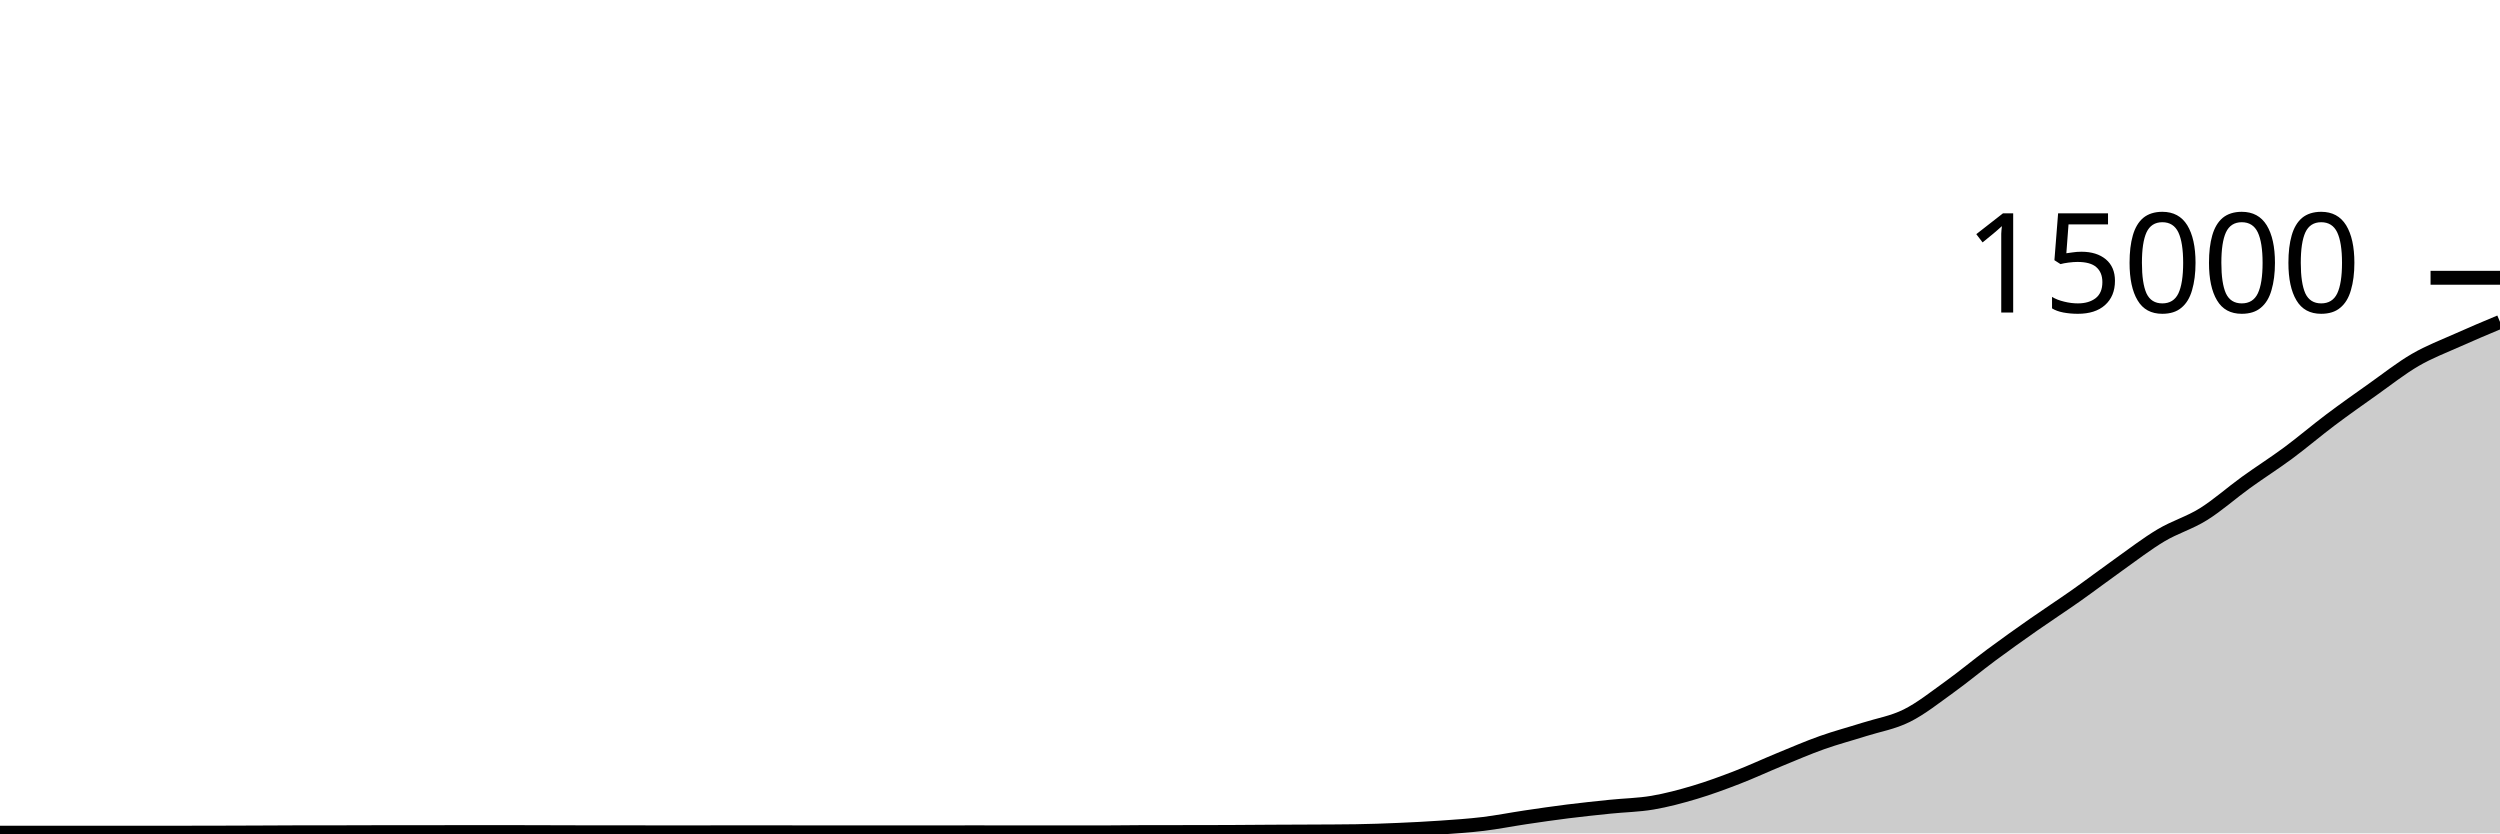
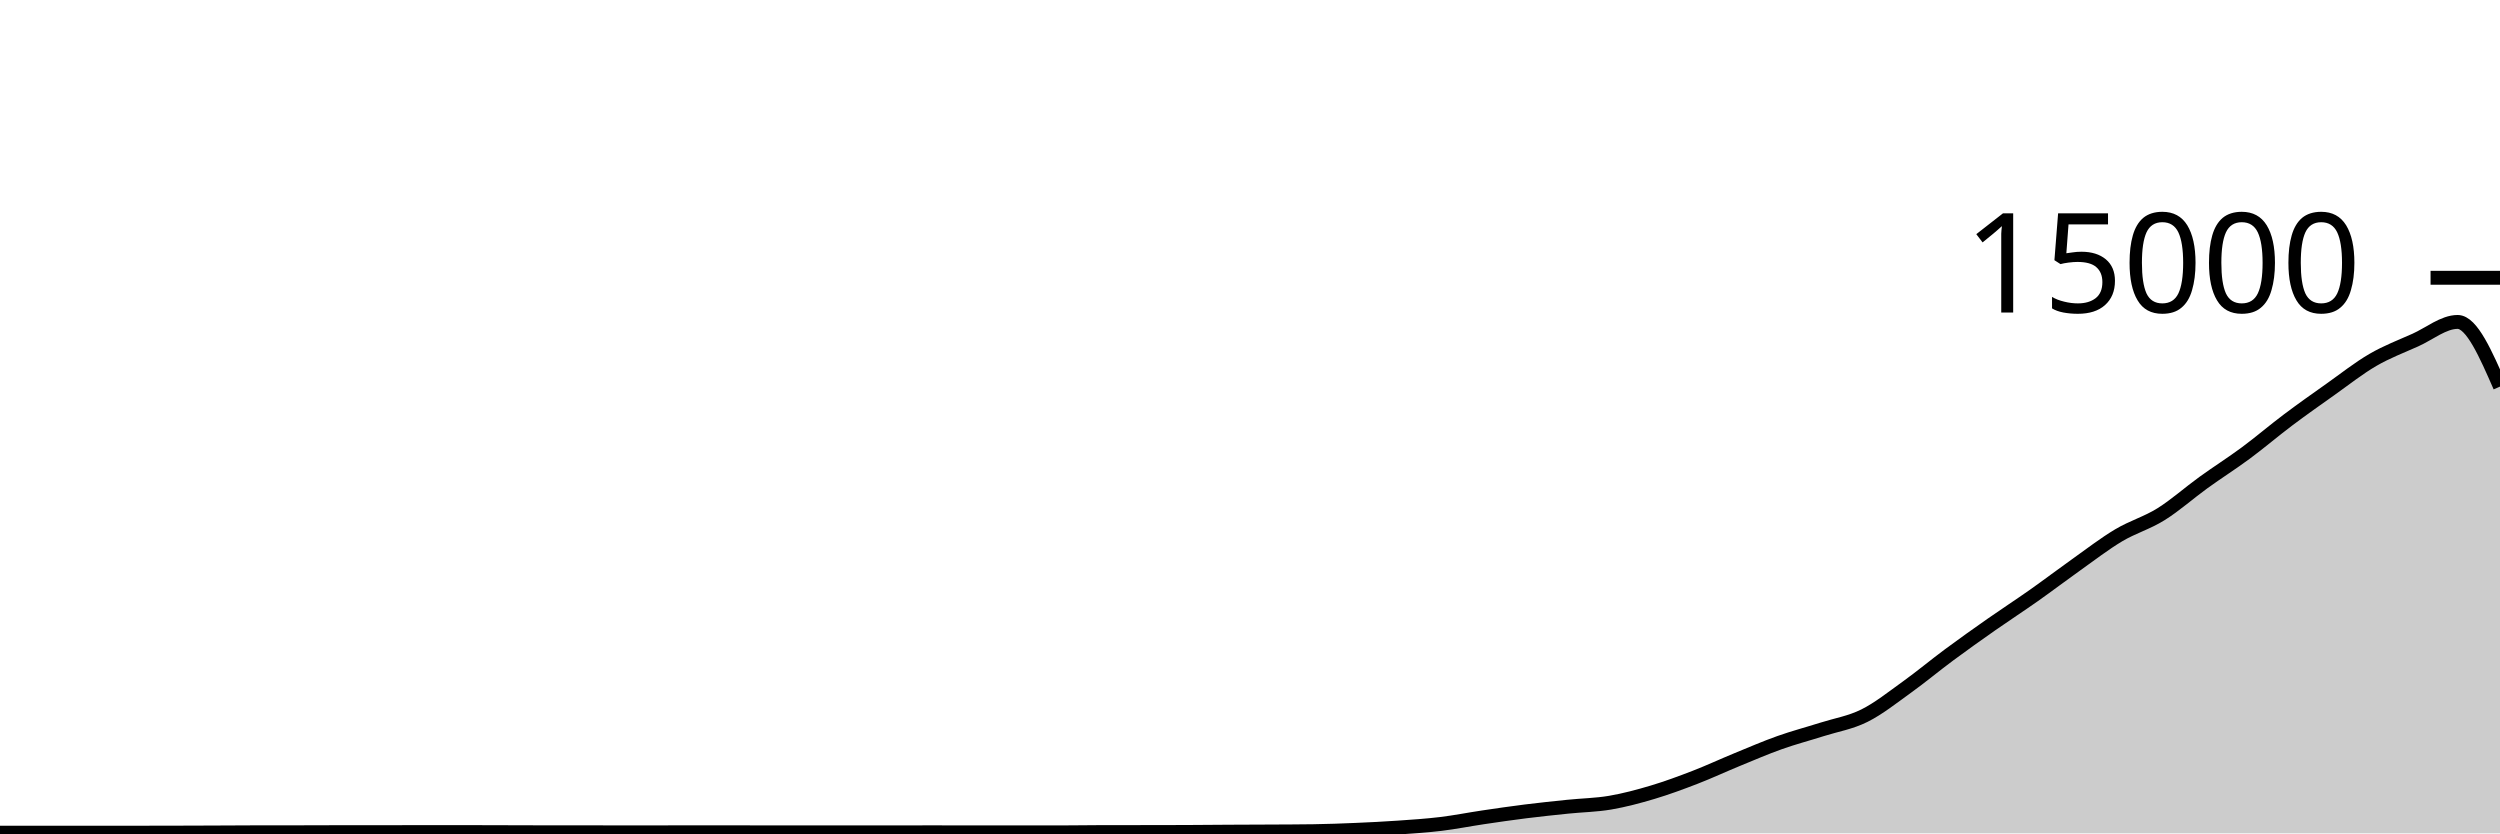
<svg xmlns="http://www.w3.org/2000/svg" viewBox="0 0 180 60">
  <g transform="translate(0,20)">
-     <path class="area" fill="rgba(0, 0, 0, 0.2)" d="M0,39.952C1.017,39.953,2.034,39.955,3.051,39.955C4.068,39.955,5.085,39.955,6.102,39.955C7.119,39.955,8.136,39.955,9.153,39.955C10.169,39.955,11.186,39.953,12.203,39.952C13.22,39.951,14.237,39.951,15.254,39.949C16.271,39.948,17.288,39.943,18.305,39.939C19.322,39.935,20.339,39.927,21.356,39.925C22.373,39.924,23.39,39.924,24.407,39.923C25.424,39.921,26.441,39.915,27.458,39.915C28.475,39.915,29.492,39.915,30.508,39.915C31.525,39.915,32.542,39.909,33.559,39.909C34.576,39.909,35.593,39.909,36.61,39.909C37.627,39.909,38.644,39.915,39.661,39.917C40.678,39.92,41.695,39.925,42.712,39.925C43.729,39.925,44.746,39.925,45.763,39.925C46.78,39.925,47.797,39.931,48.814,39.931C49.831,39.931,50.847,39.927,51.864,39.925C52.881,39.924,53.898,39.923,54.915,39.923C55.932,39.923,56.949,39.927,57.966,39.928C58.983,39.929,60,39.931,61.017,39.931C62.034,39.931,63.051,39.928,64.068,39.928C65.085,39.928,66.102,39.931,67.119,39.931C68.136,39.931,69.153,39.925,70.169,39.925C71.186,39.925,72.203,39.931,73.22,39.931C74.237,39.931,75.254,39.931,76.271,39.931C77.288,39.931,78.305,39.931,79.322,39.931C80.339,39.931,81.356,39.911,82.373,39.909C83.39,39.908,84.407,39.908,85.424,39.907C86.441,39.905,87.458,39.905,88.475,39.901C89.492,39.898,90.508,39.886,91.525,39.88C92.542,39.874,93.559,39.872,94.576,39.867C95.593,39.861,96.61,39.86,97.627,39.845C98.644,39.831,99.661,39.793,100.678,39.749C101.695,39.706,102.712,39.655,103.729,39.584C104.746,39.513,105.763,39.448,106.78,39.325C107.797,39.203,108.814,38.999,109.831,38.848C110.847,38.697,111.864,38.549,112.881,38.421C113.898,38.294,114.915,38.188,115.932,38.083C116.949,37.978,117.966,37.965,118.983,37.792C120,37.619,121.017,37.346,122.034,37.043C123.051,36.739,124.068,36.364,125.085,35.971C126.102,35.578,127.119,35.103,128.136,34.685C129.153,34.268,130.169,33.828,131.186,33.467C132.203,33.105,133.22,32.84,134.237,32.517C135.254,32.194,136.271,32.034,137.288,31.528C138.305,31.022,139.322,30.21,140.339,29.48C141.356,28.75,142.373,27.9,143.39,27.147C144.407,26.393,145.424,25.672,146.441,24.96C147.458,24.248,148.475,23.589,149.492,22.872C150.508,22.155,151.525,21.38,152.542,20.659C153.559,19.937,154.576,19.15,155.593,18.544C156.61,17.938,157.627,17.657,158.644,17.024C159.661,16.391,160.678,15.481,161.695,14.747C162.712,14.012,163.729,13.371,164.746,12.619C165.763,11.866,166.78,10.996,167.797,10.232C168.814,9.468,169.831,8.752,170.847,8.032C171.864,7.312,172.881,6.505,173.898,5.915C174.915,5.324,175.932,4.944,176.949,4.488C177.966,4.032,178.983,3.605,180,3.179L180,40C178.983,40,177.966,40,176.949,40C175.932,40,174.915,40,173.898,40C172.881,40,171.864,40,170.847,40C169.831,40,168.814,40,167.797,40C166.78,40,165.763,40,164.746,40C163.729,40,162.712,40,161.695,40C160.678,40,159.661,40,158.644,40C157.627,40,156.61,40,155.593,40C154.576,40,153.559,40,152.542,40C151.525,40,150.508,40,149.492,40C148.475,40,147.458,40,146.441,40C145.424,40,144.407,40,143.39,40C142.373,40,141.356,40,140.339,40C139.322,40,138.305,40,137.288,40C136.271,40,135.254,40,134.237,40C133.22,40,132.203,40,131.186,40C130.169,40,129.153,40,128.136,40C127.119,40,126.102,40,125.085,40C124.068,40,123.051,40,122.034,40C121.017,40,120,40,118.983,40C117.966,40,116.949,40,115.932,40C114.915,40,113.898,40,112.881,40C111.864,40,110.847,40,109.831,40C108.814,40,107.797,40,106.78,40C105.763,40,104.746,40,103.729,40C102.712,40,101.695,40,100.678,40C99.661,40,98.644,40,97.627,40C96.61,40,95.593,40,94.576,40C93.559,40,92.542,40,91.525,40C90.508,40,89.492,40,88.475,40C87.458,40,86.441,40,85.424,40C84.407,40,83.39,40,82.373,40C81.356,40,80.339,40,79.322,40C78.305,40,77.288,40,76.271,40C75.254,40,74.237,40,73.22,40C72.203,40,71.186,40,70.169,40C69.153,40,68.136,40,67.119,40C66.102,40,65.085,40,64.068,40C63.051,40,62.034,40,61.017,40C60,40,58.983,40,57.966,40C56.949,40,55.932,40,54.915,40C53.898,40,52.881,40,51.864,40C50.847,40,49.831,40,48.814,40C47.797,40,46.78,40,45.763,40C44.746,40,43.729,40,42.712,40C41.695,40,40.678,40,39.661,40C38.644,40,37.627,40,36.61,40C35.593,40,34.576,40,33.559,40C32.542,40,31.525,40,30.508,40C29.492,40,28.475,40,27.458,40C26.441,40,25.424,40,24.407,40C23.39,40,22.373,40,21.356,40C20.339,40,19.322,40,18.305,40C17.288,40,16.271,40,15.254,40C14.237,40,13.22,40,12.203,40C11.186,40,10.169,40,9.153,40C8.136,40,7.119,40,6.102,40C5.085,40,4.068,40,3.051,40C2.034,40,1.017,40,0,40Z" />
-     <path class="line" stroke="black" fill="none" d="M0,39.952C1.017,39.953,2.034,39.955,3.051,39.955C4.068,39.955,5.085,39.955,6.102,39.955C7.119,39.955,8.136,39.955,9.153,39.955C10.169,39.955,11.186,39.953,12.203,39.952C13.22,39.951,14.237,39.951,15.254,39.949C16.271,39.948,17.288,39.943,18.305,39.939C19.322,39.935,20.339,39.927,21.356,39.925C22.373,39.924,23.39,39.924,24.407,39.923C25.424,39.921,26.441,39.915,27.458,39.915C28.475,39.915,29.492,39.915,30.508,39.915C31.525,39.915,32.542,39.909,33.559,39.909C34.576,39.909,35.593,39.909,36.61,39.909C37.627,39.909,38.644,39.915,39.661,39.917C40.678,39.92,41.695,39.925,42.712,39.925C43.729,39.925,44.746,39.925,45.763,39.925C46.78,39.925,47.797,39.931,48.814,39.931C49.831,39.931,50.847,39.927,51.864,39.925C52.881,39.924,53.898,39.923,54.915,39.923C55.932,39.923,56.949,39.927,57.966,39.928C58.983,39.929,60,39.931,61.017,39.931C62.034,39.931,63.051,39.928,64.068,39.928C65.085,39.928,66.102,39.931,67.119,39.931C68.136,39.931,69.153,39.925,70.169,39.925C71.186,39.925,72.203,39.931,73.22,39.931C74.237,39.931,75.254,39.931,76.271,39.931C77.288,39.931,78.305,39.931,79.322,39.931C80.339,39.931,81.356,39.911,82.373,39.909C83.39,39.908,84.407,39.908,85.424,39.907C86.441,39.905,87.458,39.905,88.475,39.901C89.492,39.898,90.508,39.886,91.525,39.88C92.542,39.874,93.559,39.872,94.576,39.867C95.593,39.861,96.61,39.86,97.627,39.845C98.644,39.831,99.661,39.793,100.678,39.749C101.695,39.706,102.712,39.655,103.729,39.584C104.746,39.513,105.763,39.448,106.78,39.325C107.797,39.203,108.814,38.999,109.831,38.848C110.847,38.697,111.864,38.549,112.881,38.421C113.898,38.294,114.915,38.188,115.932,38.083C116.949,37.978,117.966,37.965,118.983,37.792C120,37.619,121.017,37.346,122.034,37.043C123.051,36.739,124.068,36.364,125.085,35.971C126.102,35.578,127.119,35.103,128.136,34.685C129.153,34.268,130.169,33.828,131.186,33.467C132.203,33.105,133.22,32.84,134.237,32.517C135.254,32.194,136.271,32.034,137.288,31.528C138.305,31.022,139.322,30.21,140.339,29.48C141.356,28.75,142.373,27.9,143.39,27.147C144.407,26.393,145.424,25.672,146.441,24.96C147.458,24.248,148.475,23.589,149.492,22.872C150.508,22.155,151.525,21.38,152.542,20.659C153.559,19.937,154.576,19.15,155.593,18.544C156.61,17.938,157.627,17.657,158.644,17.024C159.661,16.391,160.678,15.481,161.695,14.747C162.712,14.012,163.729,13.371,164.746,12.619C165.763,11.866,166.78,10.996,167.797,10.232C168.814,9.468,169.831,8.752,170.847,8.032C171.864,7.312,172.881,6.505,173.898,5.915C174.915,5.324,175.932,4.944,176.949,4.488C177.966,4.032,178.983,3.605,180,3.179" />
+     <path class="area" fill="rgba(0, 0, 0, 0.2)" d="M0,39.955C1.017,39.955,2.034,39.955,3.051,39.955C4.068,39.955,5.085,39.955,6.102,39.955C7.119,39.955,8.136,39.953,9.153,39.952C10.169,39.951,11.186,39.951,12.203,39.949C13.22,39.948,14.237,39.943,15.254,39.939C16.271,39.935,17.288,39.927,18.305,39.925C19.322,39.924,20.339,39.924,21.356,39.923C22.373,39.921,23.39,39.915,24.407,39.915C25.424,39.915,26.441,39.915,27.458,39.915C28.475,39.915,29.492,39.909,30.508,39.909C31.525,39.909,32.542,39.909,33.559,39.909C34.576,39.909,35.593,39.915,36.61,39.917C37.627,39.92,38.644,39.925,39.661,39.925C40.678,39.925,41.695,39.925,42.712,39.925C43.729,39.925,44.746,39.931,45.763,39.931C46.78,39.931,47.797,39.927,48.814,39.925C49.831,39.924,50.847,39.923,51.864,39.923C52.881,39.923,53.898,39.927,54.915,39.928C55.932,39.929,56.949,39.931,57.966,39.931C58.983,39.931,60,39.928,61.017,39.928C62.034,39.928,63.051,39.931,64.068,39.931C65.085,39.931,66.102,39.925,67.119,39.925C68.136,39.925,69.153,39.931,70.169,39.931C71.186,39.931,72.203,39.931,73.22,39.931C74.237,39.931,75.254,39.931,76.271,39.931C77.288,39.931,78.305,39.911,79.322,39.909C80.339,39.908,81.356,39.908,82.373,39.907C83.39,39.905,84.407,39.905,85.424,39.901C86.441,39.898,87.458,39.886,88.475,39.88C89.492,39.874,90.508,39.872,91.525,39.867C92.542,39.861,93.559,39.86,94.576,39.845C95.593,39.831,96.61,39.793,97.627,39.749C98.644,39.706,99.661,39.655,100.678,39.584C101.695,39.513,102.712,39.448,103.729,39.325C104.746,39.203,105.763,38.999,106.78,38.848C107.797,38.697,108.814,38.549,109.831,38.421C110.847,38.294,111.864,38.188,112.881,38.083C113.898,37.978,114.915,37.965,115.932,37.792C116.949,37.619,117.966,37.346,118.983,37.043C120,36.739,121.017,36.364,122.034,35.971C123.051,35.578,124.068,35.103,125.085,34.685C126.102,34.268,127.119,33.828,128.136,33.467C129.153,33.105,130.169,32.84,131.186,32.517C132.203,32.194,133.22,32.034,134.237,31.528C135.254,31.022,136.271,30.21,137.288,29.48C138.305,28.75,139.322,27.9,140.339,27.147C141.356,26.393,142.373,25.672,143.39,24.96C144.407,24.248,145.424,23.589,146.441,22.872C147.458,22.155,148.475,21.38,149.492,20.659C150.508,19.937,151.525,19.15,152.542,18.544C153.559,17.938,154.576,17.657,155.593,17.024C156.61,16.391,157.627,15.481,158.644,14.747C159.661,14.012,160.678,13.371,161.695,12.619C162.712,11.866,163.729,10.996,164.746,10.232C165.763,9.468,166.78,8.752,167.797,8.032C168.814,7.312,169.831,6.505,170.847,5.915C171.864,5.324,172.881,4.944,173.898,4.488C174.915,4.032,175.932,3.179,176.949,3.179C177.966,3.179,178.983,5.507,180,7.835L180,40C178.983,40,177.966,40,176.949,40C175.932,40,174.915,40,173.898,40C172.881,40,171.864,40,170.847,40C169.831,40,168.814,40,167.797,40C166.78,40,165.763,40,164.746,40C163.729,40,162.712,40,161.695,40C160.678,40,159.661,40,158.644,40C157.627,40,156.61,40,155.593,40C154.576,40,153.559,40,152.542,40C151.525,40,150.508,40,149.492,40C148.475,40,147.458,40,146.441,40C145.424,40,144.407,40,143.39,40C142.373,40,141.356,40,140.339,40C139.322,40,138.305,40,137.288,40C136.271,40,135.254,40,134.237,40C133.22,40,132.203,40,131.186,40C130.169,40,129.153,40,128.136,40C127.119,40,126.102,40,125.085,40C124.068,40,123.051,40,122.034,40C121.017,40,120,40,118.983,40C117.966,40,116.949,40,115.932,40C114.915,40,113.898,40,112.881,40C111.864,40,110.847,40,109.831,40C108.814,40,107.797,40,106.78,40C105.763,40,104.746,40,103.729,40C102.712,40,101.695,40,100.678,40C99.661,40,98.644,40,97.627,40C96.61,40,95.593,40,94.576,40C93.559,40,92.542,40,91.525,40C90.508,40,89.492,40,88.475,40C87.458,40,86.441,40,85.424,40C84.407,40,83.39,40,82.373,40C81.356,40,80.339,40,79.322,40C78.305,40,77.288,40,76.271,40C75.254,40,74.237,40,73.22,40C72.203,40,71.186,40,70.169,40C69.153,40,68.136,40,67.119,40C66.102,40,65.085,40,64.068,40C63.051,40,62.034,40,61.017,40C60,40,58.983,40,57.966,40C56.949,40,55.932,40,54.915,40C53.898,40,52.881,40,51.864,40C50.847,40,49.831,40,48.814,40C47.797,40,46.78,40,45.763,40C44.746,40,43.729,40,42.712,40C41.695,40,40.678,40,39.661,40C38.644,40,37.627,40,36.61,40C35.593,40,34.576,40,33.559,40C32.542,40,31.525,40,30.508,40C29.492,40,28.475,40,27.458,40C26.441,40,25.424,40,24.407,40C23.39,40,22.373,40,21.356,40C20.339,40,19.322,40,18.305,40C17.288,40,16.271,40,15.254,40C14.237,40,13.22,40,12.203,40C11.186,40,10.169,40,9.153,40C8.136,40,7.119,40,6.102,40C5.085,40,4.068,40,3.051,40C2.034,40,1.017,40,0,40Z" />
+     <path class="line" stroke="black" fill="none" d="M0,39.955C1.017,39.955,2.034,39.955,3.051,39.955C4.068,39.955,5.085,39.955,6.102,39.955C7.119,39.955,8.136,39.953,9.153,39.952C10.169,39.951,11.186,39.951,12.203,39.949C13.22,39.948,14.237,39.943,15.254,39.939C16.271,39.935,17.288,39.927,18.305,39.925C19.322,39.924,20.339,39.924,21.356,39.923C22.373,39.921,23.39,39.915,24.407,39.915C25.424,39.915,26.441,39.915,27.458,39.915C28.475,39.915,29.492,39.909,30.508,39.909C31.525,39.909,32.542,39.909,33.559,39.909C34.576,39.909,35.593,39.915,36.61,39.917C37.627,39.92,38.644,39.925,39.661,39.925C40.678,39.925,41.695,39.925,42.712,39.925C43.729,39.925,44.746,39.931,45.763,39.931C46.78,39.931,47.797,39.927,48.814,39.925C49.831,39.924,50.847,39.923,51.864,39.923C52.881,39.923,53.898,39.927,54.915,39.928C55.932,39.929,56.949,39.931,57.966,39.931C58.983,39.931,60,39.928,61.017,39.928C62.034,39.928,63.051,39.931,64.068,39.931C65.085,39.931,66.102,39.925,67.119,39.925C68.136,39.925,69.153,39.931,70.169,39.931C71.186,39.931,72.203,39.931,73.22,39.931C74.237,39.931,75.254,39.931,76.271,39.931C77.288,39.931,78.305,39.911,79.322,39.909C80.339,39.908,81.356,39.908,82.373,39.907C83.39,39.905,84.407,39.905,85.424,39.901C86.441,39.898,87.458,39.886,88.475,39.88C89.492,39.874,90.508,39.872,91.525,39.867C92.542,39.861,93.559,39.86,94.576,39.845C95.593,39.831,96.61,39.793,97.627,39.749C98.644,39.706,99.661,39.655,100.678,39.584C101.695,39.513,102.712,39.448,103.729,39.325C104.746,39.203,105.763,38.999,106.78,38.848C107.797,38.697,108.814,38.549,109.831,38.421C110.847,38.294,111.864,38.188,112.881,38.083C113.898,37.978,114.915,37.965,115.932,37.792C116.949,37.619,117.966,37.346,118.983,37.043C120,36.739,121.017,36.364,122.034,35.971C123.051,35.578,124.068,35.103,125.085,34.685C126.102,34.268,127.119,33.828,128.136,33.467C129.153,33.105,130.169,32.84,131.186,32.517C132.203,32.194,133.22,32.034,134.237,31.528C135.254,31.022,136.271,30.21,137.288,29.48C138.305,28.75,139.322,27.9,140.339,27.147C141.356,26.393,142.373,25.672,143.39,24.96C144.407,24.248,145.424,23.589,146.441,22.872C147.458,22.155,148.475,21.38,149.492,20.659C150.508,19.937,151.525,19.15,152.542,18.544C153.559,17.938,154.576,17.657,155.593,17.024C156.61,16.391,157.627,15.481,158.644,14.747C159.661,14.012,160.678,13.371,161.695,12.619C162.712,11.866,163.729,10.996,164.746,10.232C165.763,9.468,166.78,8.752,167.797,8.032C168.814,7.312,169.831,6.505,170.847,5.915C171.864,5.324,172.881,4.944,173.898,4.488C174.915,4.032,175.932,3.179,176.949,3.179C177.966,3.179,178.983,5.507,180,7.835" />
    <path class="axis-ceiling" stroke-width="1" stroke="black" fill="none" d="M175,0L180,0" />
    <text class="axis-ceiling-label" font-family="sans-serif" text-anchor="end" font-size="10px" x="170" y="2.5">15000</text>
  </g>
</svg>
